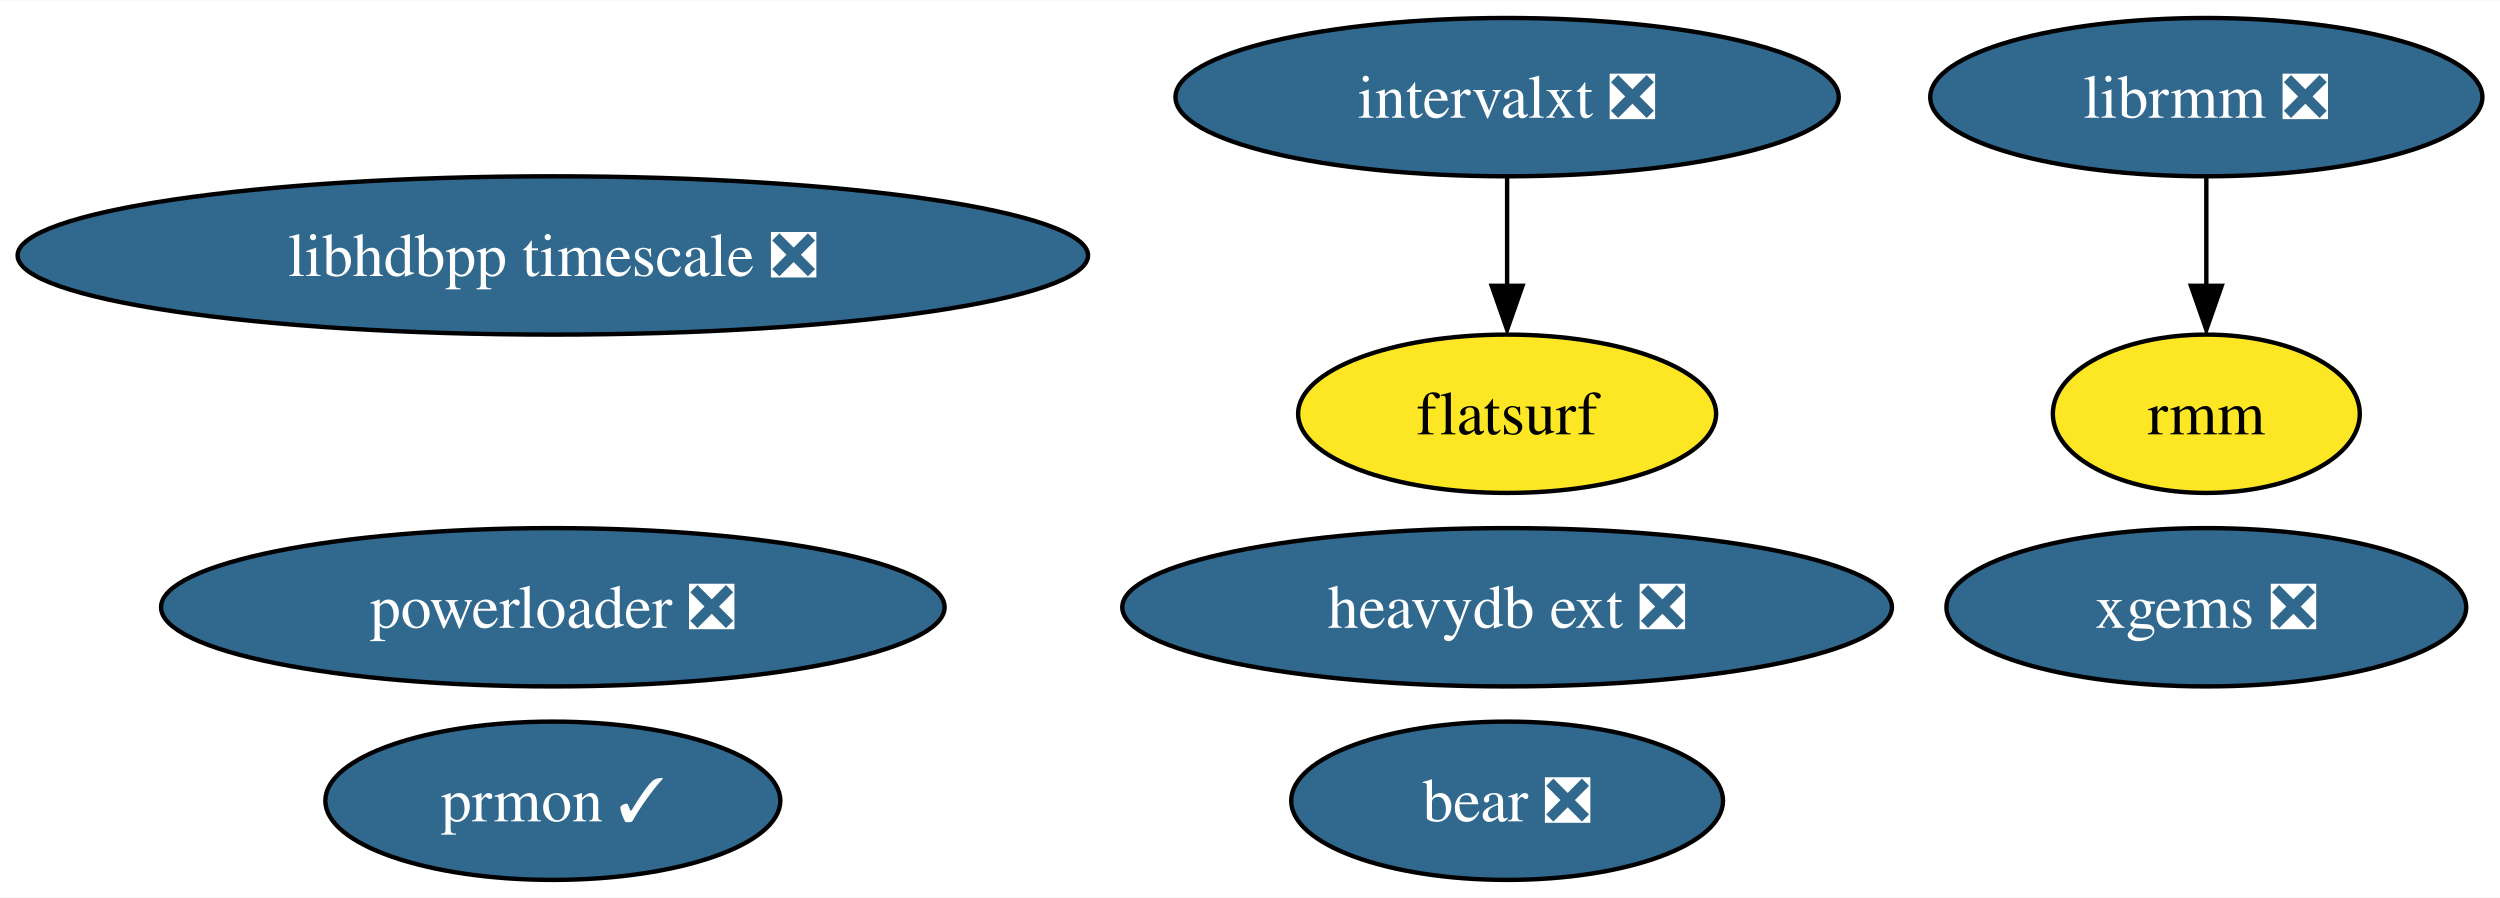
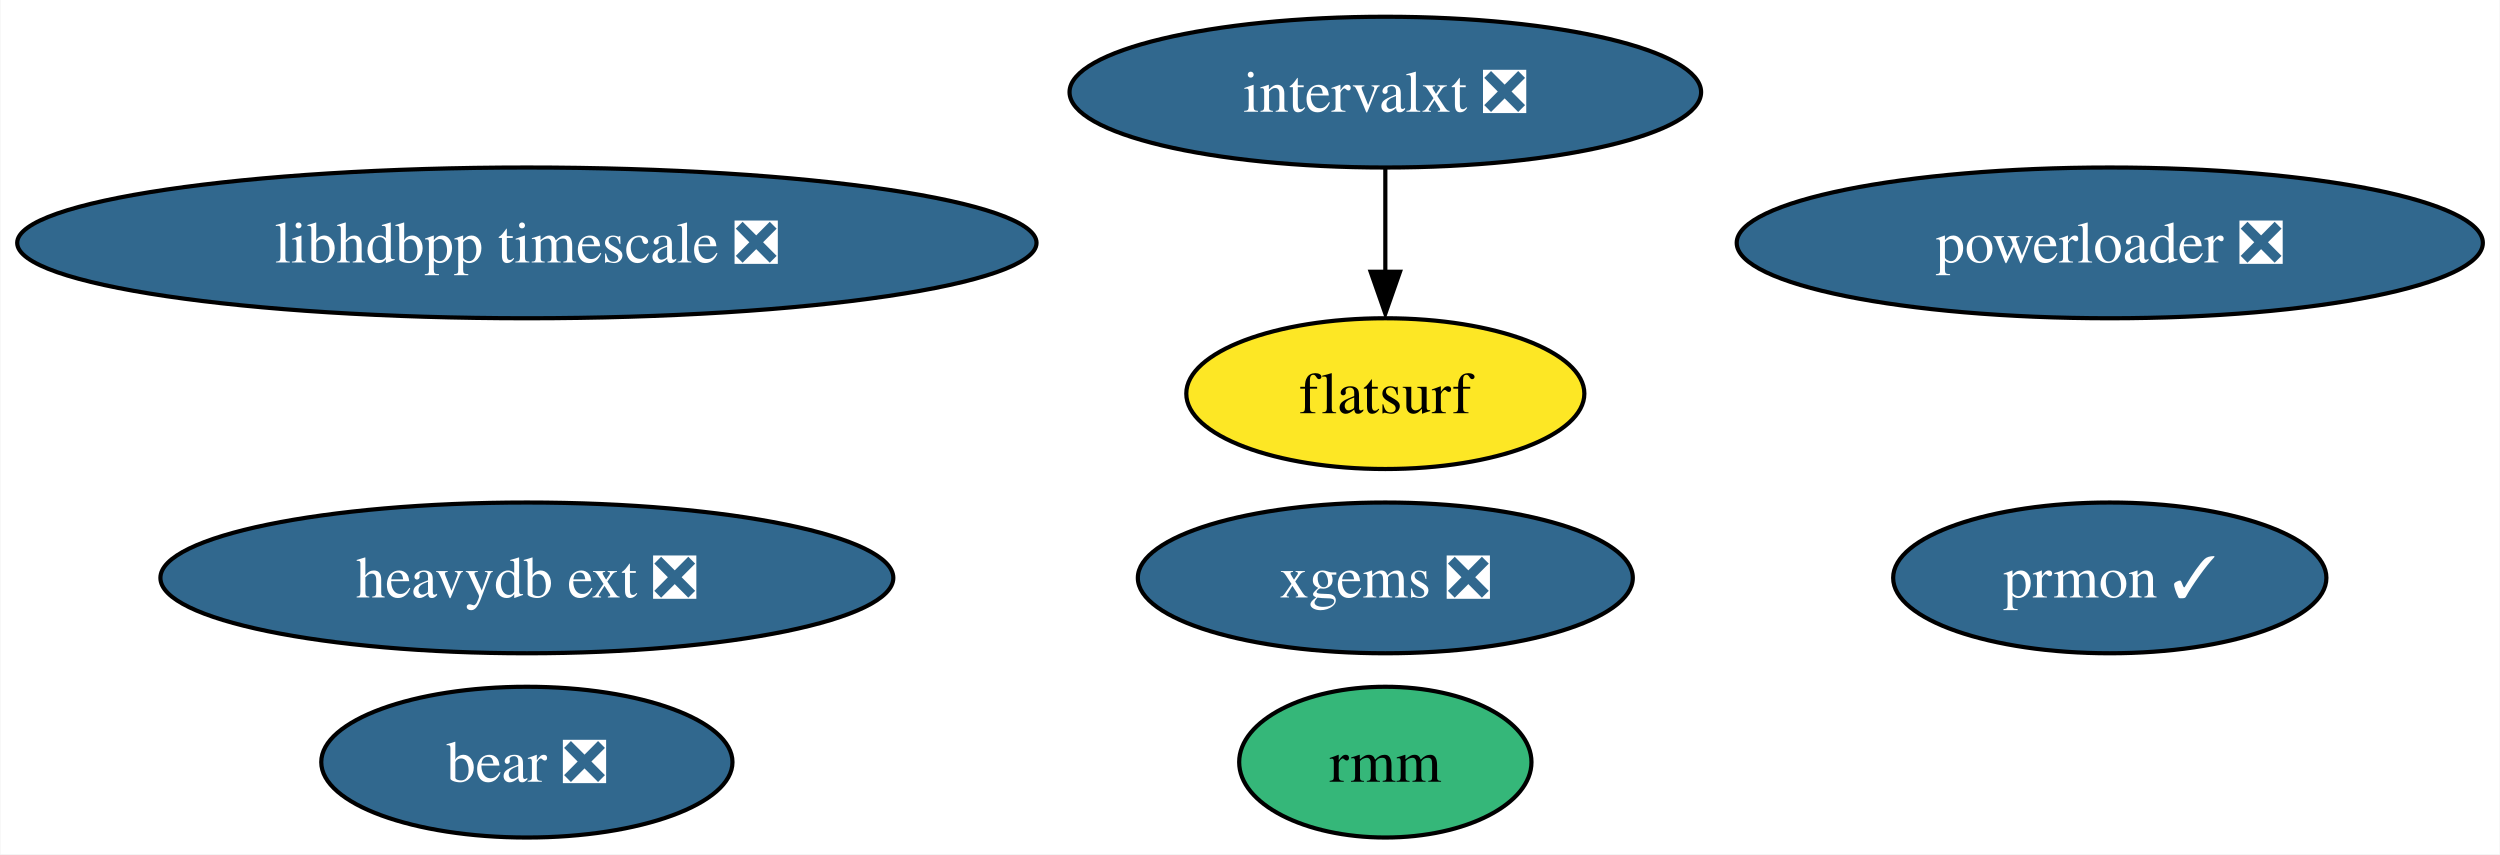
- <svg xmlns="http://www.w3.org/2000/svg" xmlns:xlink="http://www.w3.org/1999/xlink" width="568pt" height="204pt" viewBox="0.00 0.00 568.49 204.00">
+ <svg xmlns="http://www.w3.org/2000/svg" xmlns:xlink="http://www.w3.org/1999/xlink" width="597pt" height="204pt" viewBox="0.00 0.00 596.79 204.00">
  <g id="graph0" class="graph" transform="scale(1 1) rotate(0) translate(4 200)">
-     <polygon fill="white" stroke="none" points="-4,4 -4,-200 564.49,-200 564.49,4 -4,4" />
+     <polygon fill="white" stroke="none" points="-4,4 -4,-200 592.79,-200 592.79,4 -4,4" />
    <g id="node1" class="node">
      <g id="a_node1">
        <a xlink:href="https://github.com/conda-forge/prmon-feedstock/pull/14" xlink:title="prmon ✓">
-           <ellipse fill="#31688e" stroke="black" cx="121.71" cy="-18" rx="51.73" ry="18" />
-           <text text-anchor="middle" x="121.71" y="-13.32" font-family="Times,serif" font-size="14.00" fill="white">prmon ✓</text>
+           <ellipse fill="#31688e" stroke="black" cx="499.71" cy="-62" rx="51.73" ry="18" />
+           <text text-anchor="middle" x="499.71" y="-57.33" font-family="Times,serif" font-size="14.00" fill="white">prmon ✓</text>
        </a>
      </g>
    </g>
    <g id="node2" class="node">
      <g id="a_node2">
-         <a xlink:href="https://github.com/conda-forge/librmm-feedstock/pull/58" xlink:title="librmm ❎">
-           <ellipse fill="#31688e" stroke="black" cx="497.71" cy="-178" rx="62.78" ry="18" />
-           <text text-anchor="middle" x="497.71" y="-173.32" font-family="Times,serif" font-size="14.00" fill="white">librmm ❎</text>
+         <a xlink:href="https://github.com/conda-forge/xgems-feedstock/pull/24" xlink:title="xgems ❎">
+           <ellipse fill="#31688e" stroke="black" cx="326.71" cy="-62" rx="59.1" ry="18" />
+           <text text-anchor="middle" x="326.71" y="-57.33" font-family="Times,serif" font-size="14.00" fill="white">xgems ❎</text>
+         </a>
+       </g>
+     </g>
+     <g id="node3" class="node">
+       <g id="a_node3">
+         <a xlink:href="https://github.com/conda-forge/intervalxt-feedstock/pull/14" xlink:title="intervalxt ❎">
+           <ellipse fill="#31688e" stroke="black" cx="326.71" cy="-178" rx="75.41" ry="18" />
+           <text text-anchor="middle" x="326.71" y="-173.32" font-family="Times,serif" font-size="14.00" fill="white">intervalxt ❎</text>
+         </a>
+       </g>
+     </g>
+     <g id="node4" class="node">
+       <g id="a_node4">
+         <a xlink:href="https://github.com/conda-forge/flatsurf-feedstock" xlink:title="flatsurf">
+           <ellipse fill="#fde725" stroke="black" cx="326.71" cy="-106" rx="47.53" ry="18" />
+           <text text-anchor="middle" x="326.71" y="-101.33" font-family="Times,serif" font-size="14.00">flatsurf</text>
+         </a>
+       </g>
+     </g>
+     <g id="edge1" class="edge">
+       <path fill="none" stroke="black" d="M326.71,-159.7C326.71,-152.24 326.71,-143.32 326.71,-134.97" />
+       <polygon fill="black" stroke="black" points="330.21,-135.1 326.71,-125.1 323.21,-135.1 330.21,-135.1" />
+     </g>
+     <g id="node5" class="node">
+       <g id="a_node5">
+         <a xlink:href="https://github.com/conda-forge/bear-feedstock/pull/37" xlink:title="bear ❎">
+           <ellipse fill="#31688e" stroke="black" cx="121.71" cy="-18" rx="49.1" ry="18" />
+           <text text-anchor="middle" x="121.71" y="-13.32" font-family="Times,serif" font-size="14.00" fill="white">bear ❎</text>
+         </a>
+       </g>
+     </g>
+     <g id="node6" class="node">
+       <g id="a_node6">
+         <a xlink:href="https://github.com/conda-forge/rmm-feedstock" xlink:title="rmm">
+           <ellipse fill="#35b779" stroke="black" cx="326.71" cy="-18" rx="34.9" ry="18" />
+           <text text-anchor="middle" x="326.71" y="-13.32" font-family="Times,serif" font-size="14.00">rmm</text>
        </a>
      </g>
    </g>
    <g id="node7" class="node">
      <g id="a_node7">
-         <a xlink:href="https://github.com/conda-forge/rmm-feedstock" xlink:title="rmm">
-           <ellipse fill="#fde725" stroke="black" cx="497.71" cy="-106" rx="34.9" ry="18" />
-           <text text-anchor="middle" x="497.71" y="-101.33" font-family="Times,serif" font-size="14.00">rmm</text>
-         </a>
-       </g>
-     </g>
-     <g id="edge1" class="edge">
-       <path fill="none" stroke="black" d="M497.71,-159.7C497.71,-152.24 497.71,-143.32 497.71,-134.97" />
-       <polygon fill="black" stroke="black" points="501.21,-135.1 497.71,-125.1 494.21,-135.1 501.21,-135.1" />
-     </g>
-     <g id="node3" class="node">
-       <g id="a_node3">
-         <a xlink:href="https://github.com/conda-forge/xgems-feedstock/pull/24" xlink:title="xgems ❎">
-           <ellipse fill="#31688e" stroke="black" cx="497.71" cy="-62" rx="59.1" ry="18" />
-           <text text-anchor="middle" x="497.71" y="-57.33" font-family="Times,serif" font-size="14.00" fill="white">xgems ❎</text>
-         </a>
-       </g>
-     </g>
-     <g id="node4" class="node">
-       <g id="a_node4">
-         <a xlink:href="https://github.com/conda-forge/intervalxt-feedstock/pull/14" xlink:title="intervalxt ❎">
-           <ellipse fill="#31688e" stroke="black" cx="338.71" cy="-178" rx="75.41" ry="18" />
-           <text text-anchor="middle" x="338.71" y="-173.32" font-family="Times,serif" font-size="14.00" fill="white">intervalxt ❎</text>
-         </a>
-       </g>
-     </g>
-     <g id="node5" class="node">
-       <g id="a_node5">
-         <a xlink:href="https://github.com/conda-forge/flatsurf-feedstock" xlink:title="flatsurf">
-           <ellipse fill="#fde725" stroke="black" cx="338.71" cy="-106" rx="47.53" ry="18" />
-           <text text-anchor="middle" x="338.71" y="-101.33" font-family="Times,serif" font-size="14.00">flatsurf</text>
-         </a>
-       </g>
-     </g>
-     <g id="edge2" class="edge">
-       <path fill="none" stroke="black" d="M338.71,-159.7C338.71,-152.24 338.71,-143.32 338.71,-134.97" />
-       <polygon fill="black" stroke="black" points="342.21,-135.1 338.71,-125.1 335.21,-135.1 342.21,-135.1" />
-     </g>
-     <g id="node6" class="node">
-       <g id="a_node6">
-         <a xlink:href="https://github.com/conda-forge/bear-feedstock/pull/37" xlink:title="bear ❎">
-           <ellipse fill="#31688e" stroke="black" cx="338.71" cy="-18" rx="49.1" ry="18" />
-           <text text-anchor="middle" x="338.71" y="-13.32" font-family="Times,serif" font-size="14.00" fill="white">bear ❎</text>
+         <a xlink:href="https://github.com/conda-forge/heavydb-ext-feedstock/pull/48" xlink:title="heavydb ext ❎">
+           <ellipse fill="#31688e" stroke="black" cx="121.71" cy="-62" rx="87.51" ry="18" />
+           <text text-anchor="middle" x="121.71" y="-57.33" font-family="Times,serif" font-size="14.00" fill="white">heavydb ext ❎</text>
        </a>
      </g>
    </g>
    <g id="node8" class="node">
      <g id="a_node8">
-         <a xlink:href="https://github.com/conda-forge/heavydb-ext-feedstock/pull/48" xlink:title="heavydb ext ❎">
-           <ellipse fill="#31688e" stroke="black" cx="338.71" cy="-62" rx="87.51" ry="18" />
-           <text text-anchor="middle" x="338.71" y="-57.33" font-family="Times,serif" font-size="14.00" fill="white">heavydb ext ❎</text>
+         <a xlink:href="https://github.com/conda-forge/powerloader-feedstock/pull/27" xlink:title="powerloader ❎">
+           <ellipse fill="#31688e" stroke="black" cx="499.71" cy="-142" rx="89.09" ry="18" />
+           <text text-anchor="middle" x="499.71" y="-137.32" font-family="Times,serif" font-size="14.00" fill="white">powerloader ❎</text>
        </a>
      </g>
    </g>
    <g id="node9" class="node">
      <g id="a_node9">
-         <a xlink:href="https://github.com/conda-forge/powerloader-feedstock/pull/27" xlink:title="powerloader ❎">
-           <ellipse fill="#31688e" stroke="black" cx="121.71" cy="-62" rx="89.09" ry="18" />
-           <text text-anchor="middle" x="121.71" y="-57.33" font-family="Times,serif" font-size="14.00" fill="white">powerloader ❎</text>
-         </a>
-       </g>
-     </g>
-     <g id="node10" class="node">
-       <g id="a_node10">
        <a xlink:href="https://github.com/conda-forge/libhdbpp-timescale-feedstock/pull/4" xlink:title="libhdbpp timescale ❎">
          <ellipse fill="#31688e" stroke="black" cx="121.71" cy="-142" rx="121.71" ry="18" />
          <text text-anchor="middle" x="121.71" y="-137.32" font-family="Times,serif" font-size="14.00" fill="white">libhdbpp timescale ❎</text>
        </a>
      </g>
    </g>
  </g>
</svg>
